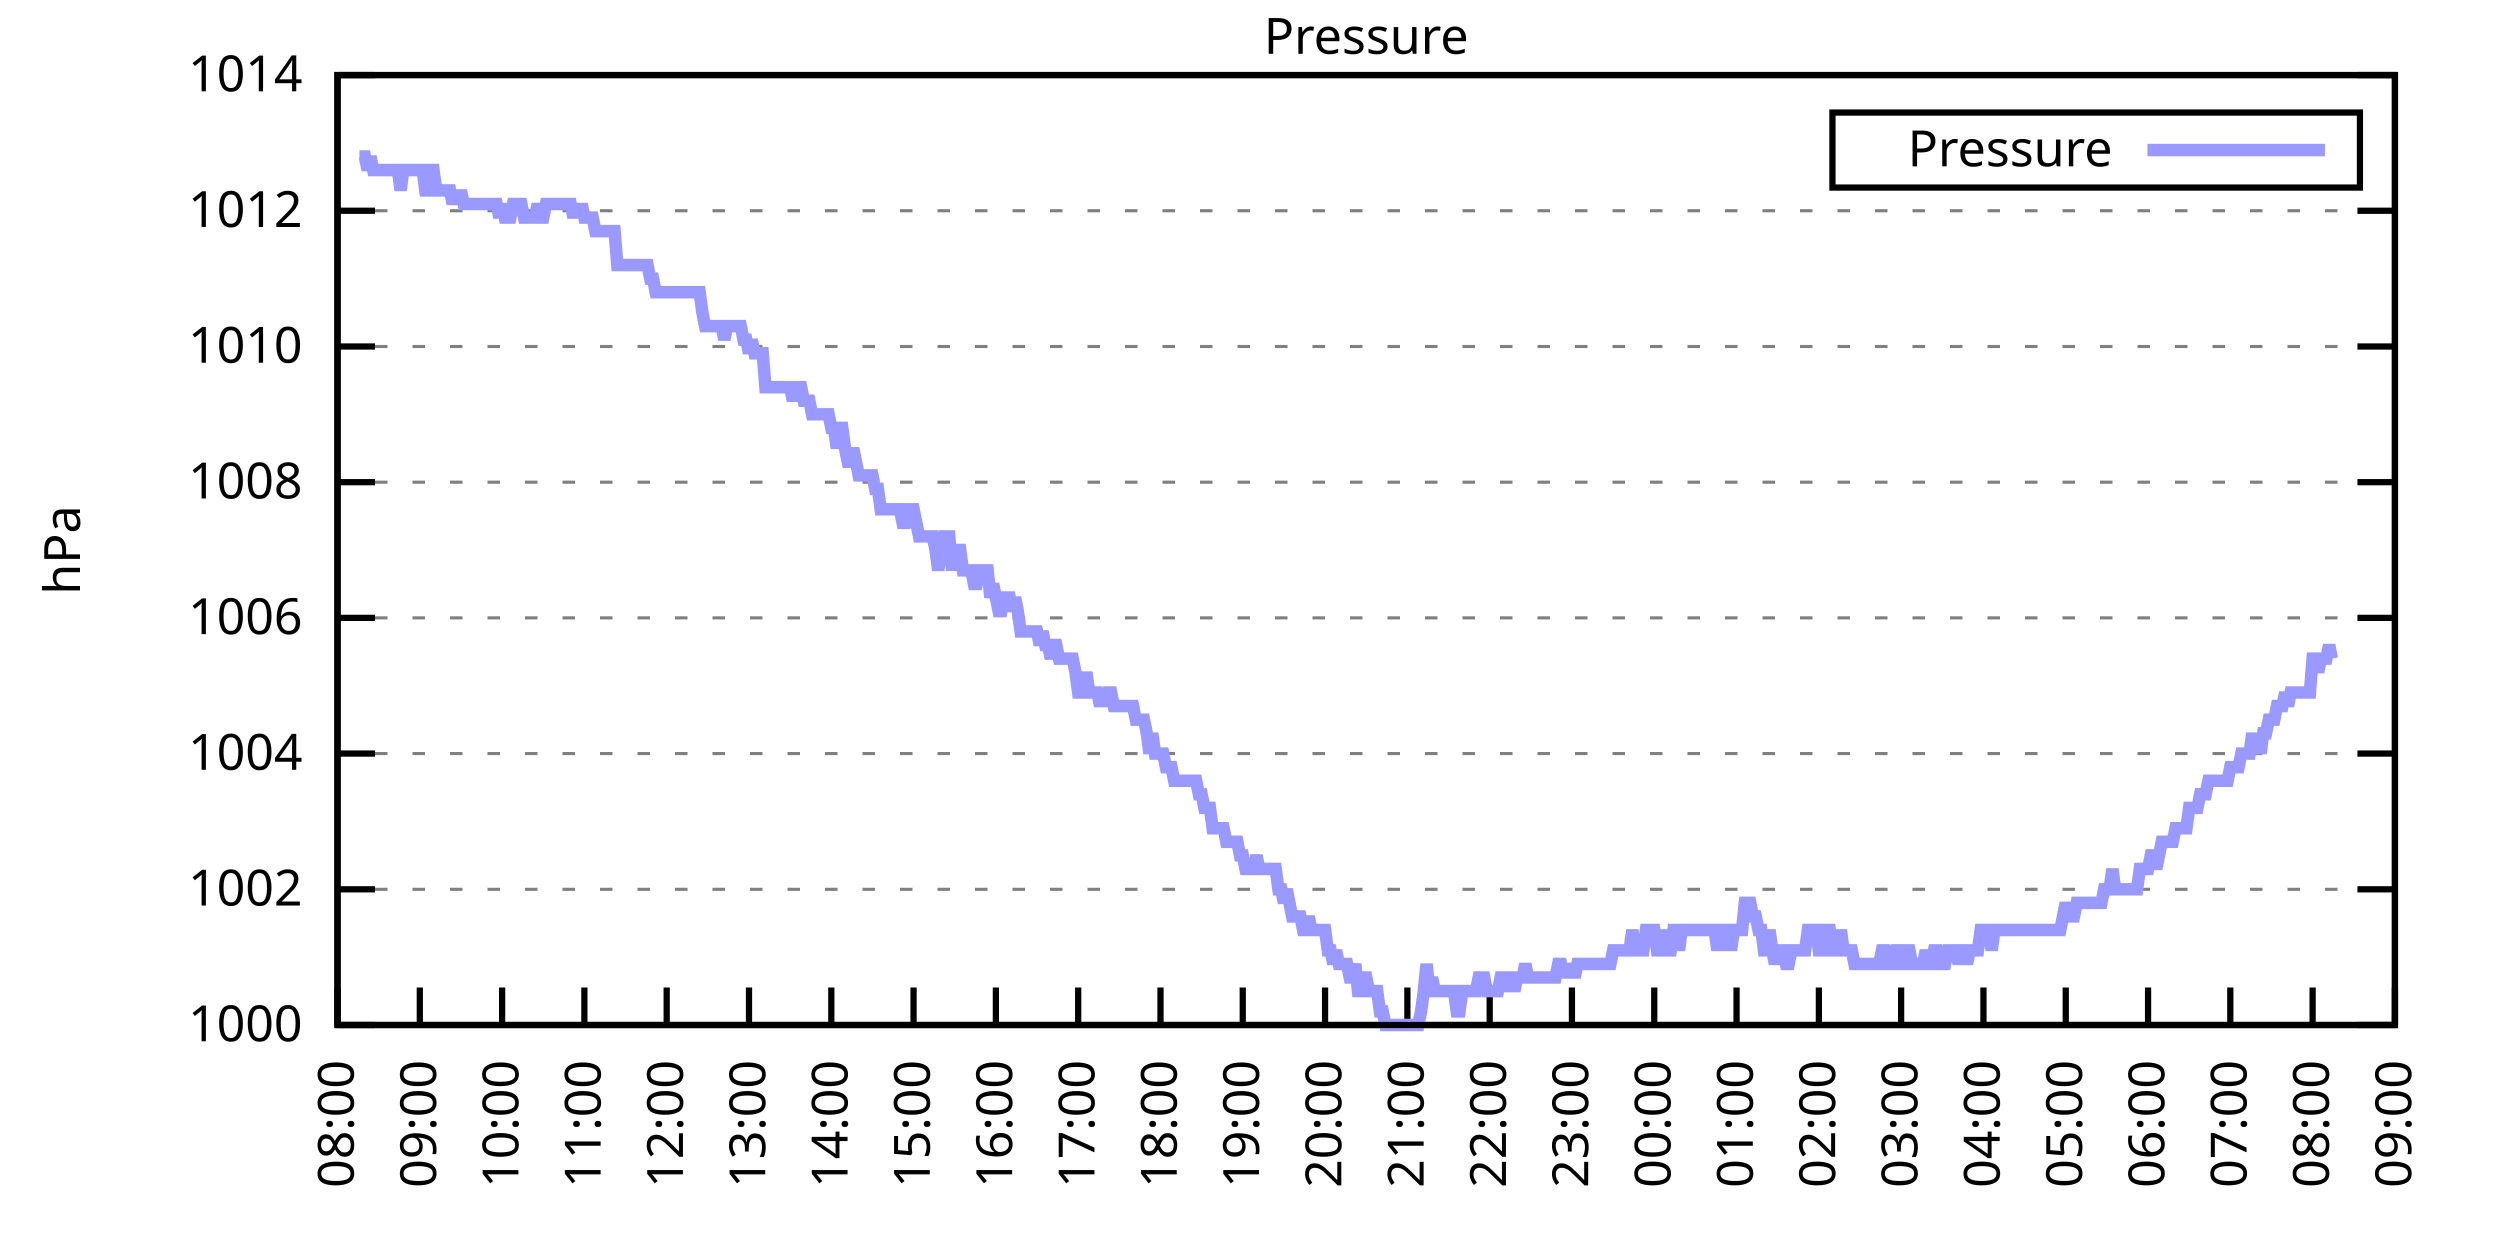
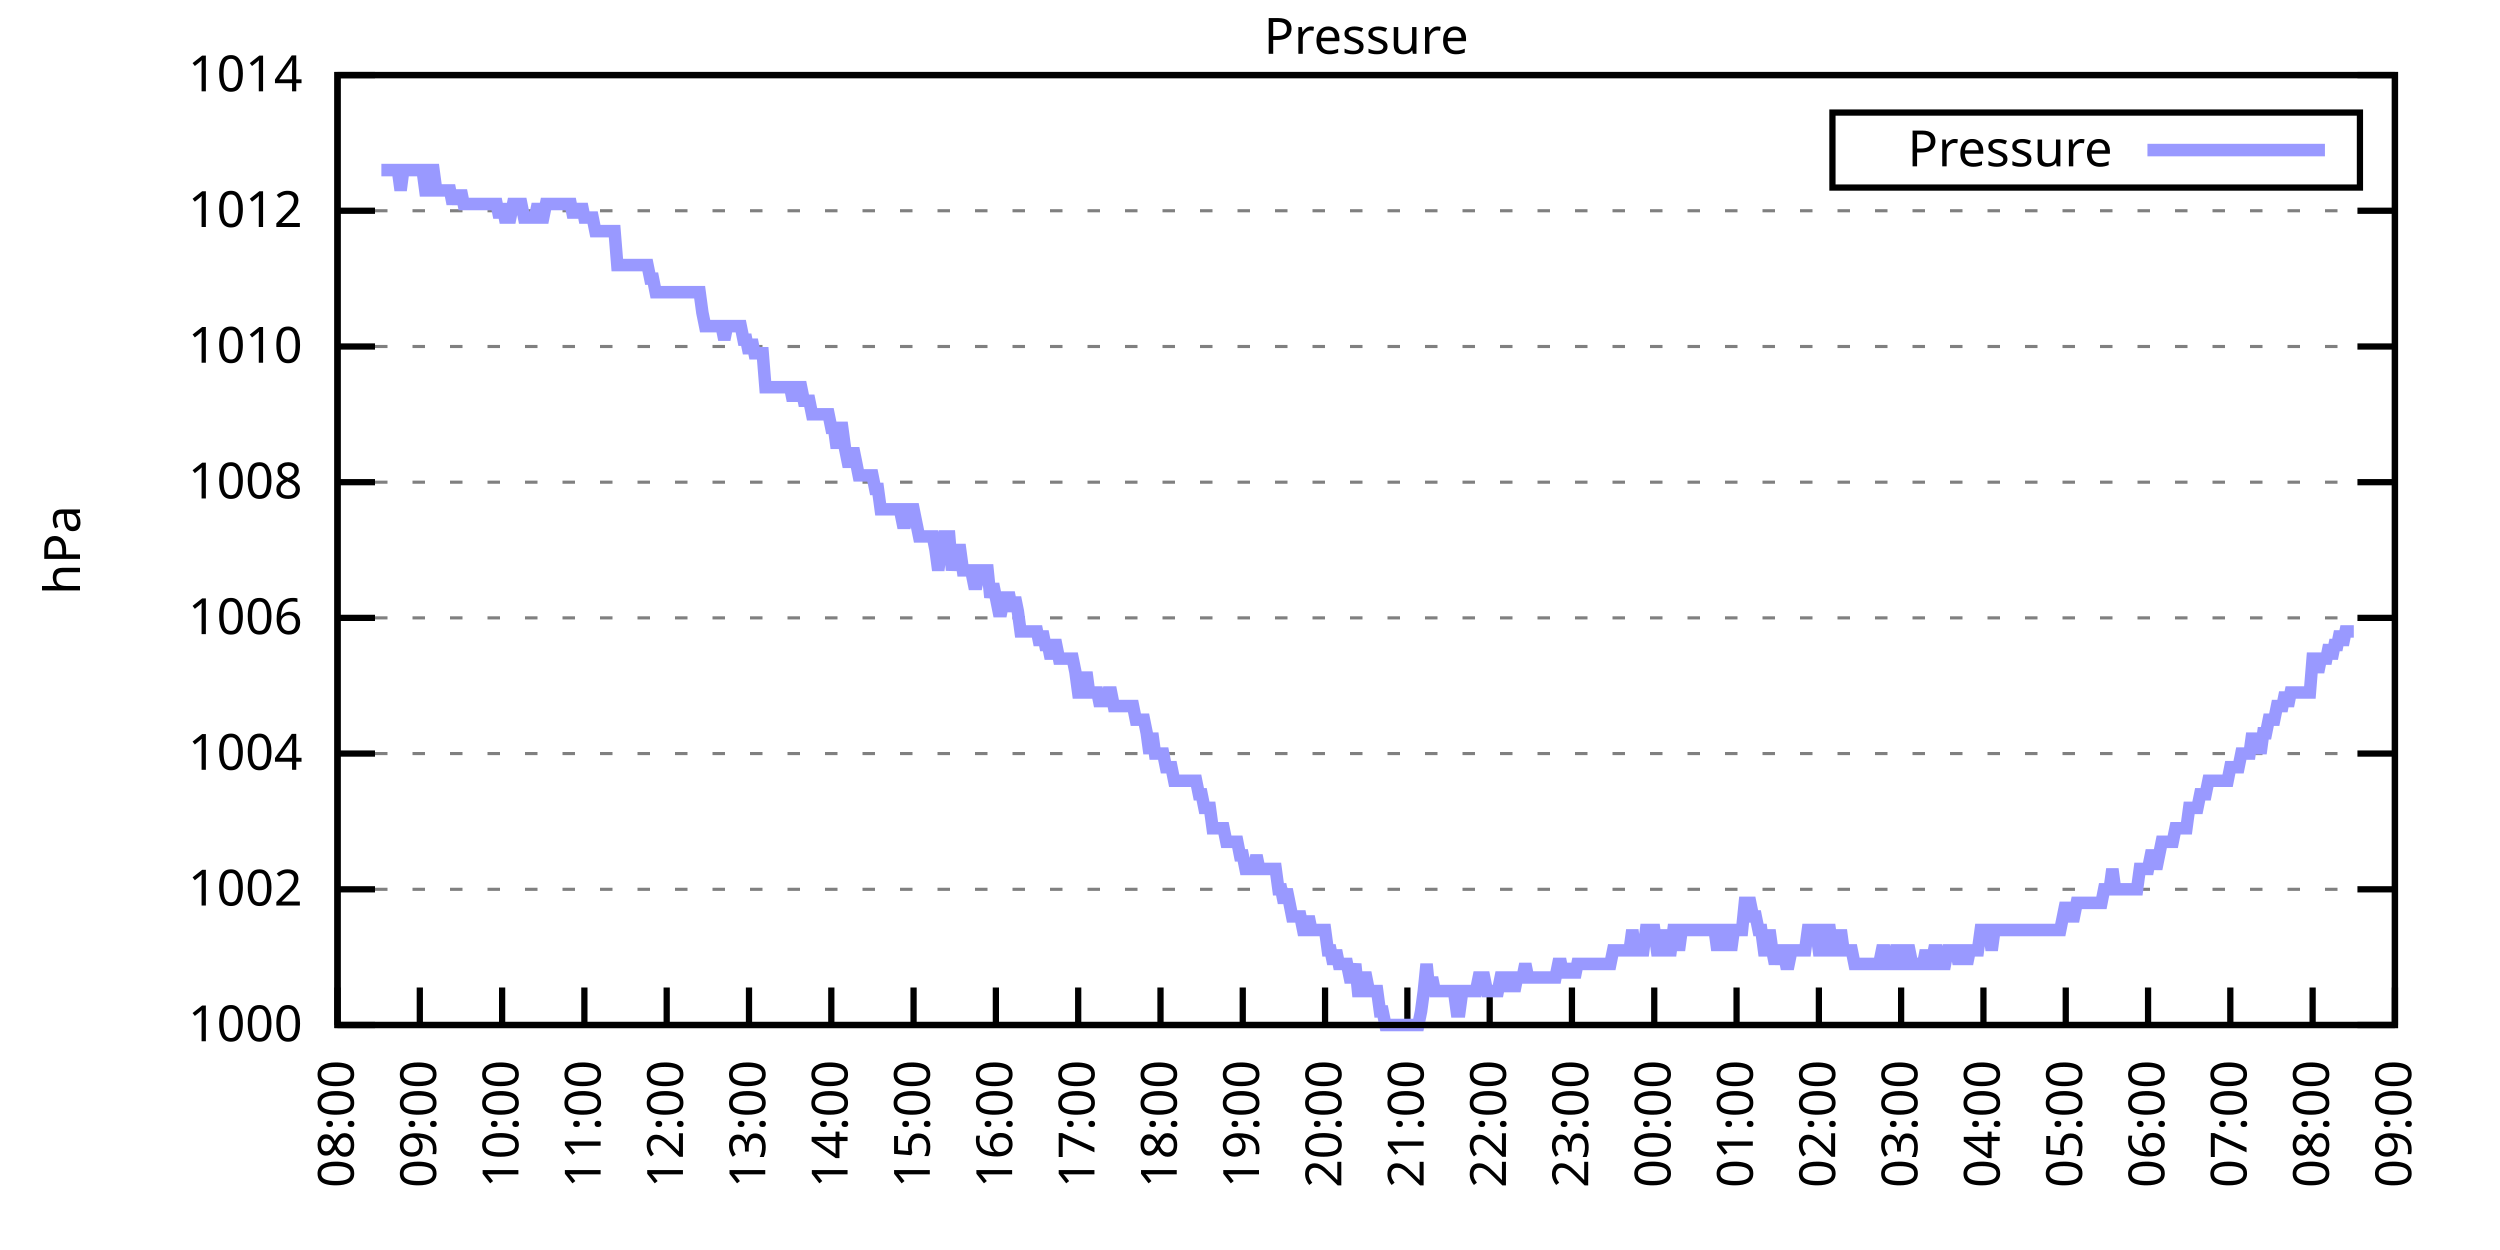
<svg xmlns="http://www.w3.org/2000/svg" xmlns:xlink="http://www.w3.org/1999/xlink" width="400" height="200" viewBox="0 0 400 200">
  <g id="gnuplot_canvas">
    <rect x="0" y="0" width="400" height="200" fill="none" />
    <defs>
      <circle id="gpDot" r="0.5" stroke-width="0.5" stroke="currentColor" />
      <path id="gpPt0" stroke-width="0.333" stroke="currentColor" d="M-1,0 h2 M0,-1 v2" />
      <path id="gpPt1" stroke-width="0.333" stroke="currentColor" d="M-1,-1 L1,1 M1,-1 L-1,1" />
      <path id="gpPt2" stroke-width="0.333" stroke="currentColor" d="M-1,0 L1,0 M0,-1 L0,1 M-1,-1 L1,1 M-1,1 L1,-1" />
      <rect id="gpPt3" stroke-width="0.333" stroke="currentColor" x="-1" y="-1" width="2" height="2" />
      <rect id="gpPt4" stroke-width="0.333" stroke="currentColor" fill="currentColor" x="-1" y="-1" width="2" height="2" />
      <circle id="gpPt5" stroke-width="0.333" stroke="currentColor" cx="0" cy="0" r="1" />
      <use xlink:href="#gpPt5" id="gpPt6" fill="currentColor" stroke="none" />
      <path id="gpPt7" stroke-width="0.333" stroke="currentColor" d="M0,-1.33 L-1.33,0.67 L1.33,0.67 z" />
      <use xlink:href="#gpPt7" id="gpPt8" fill="currentColor" stroke="none" />
      <use xlink:href="#gpPt7" id="gpPt9" stroke="currentColor" transform="rotate(180)" />
      <use xlink:href="#gpPt9" id="gpPt10" fill="currentColor" stroke="none" />
      <use xlink:href="#gpPt3" id="gpPt11" stroke="currentColor" transform="rotate(45)" />
      <use xlink:href="#gpPt11" id="gpPt12" fill="currentColor" stroke="none" />
      <path id="gpPt13" stroke-width="0.333" stroke="currentColor" d="M0,1.330 L1.265,0.411 L0.782,-1.067 L-0.782,-1.076 L-1.265,0.411 z" />
      <use xlink:href="#gpPt13" id="gpPt14" fill="currentColor" stroke="none" />
      <filter id="textbox" filterUnits="objectBoundingBox" x="0" y="0" height="1" width="1">
        <feFlood flood-color="white" flood-opacity="1" result="bgnd" />
        <feComposite in="SourceGraphic" in2="bgnd" operator="atop" />
      </filter>
      <filter id="greybox" filterUnits="objectBoundingBox" x="0" y="0" height="1" width="1">
        <feFlood flood-color="lightgrey" flood-opacity="1" result="grey" />
        <feComposite in="SourceGraphic" in2="grey" operator="atop" />
      </filter>
    </defs>
    <g fill="none" color="white" stroke="currentColor" stroke-width="1.00" stroke-linecap="butt" stroke-linejoin="miter">
</g>
    <g fill="none" color="black" stroke="currentColor" stroke-width="1.00" stroke-linecap="butt" stroke-linejoin="miter">
      <g stroke="none" shape-rendering="crispEdges">
        <polygon fill="rgb(255, 255, 255)" points="54.00,164.00 383.18,164.00 383.18,12.02 54.00,12.02 " />
      </g>
    </g>
    <g fill="none" color="black" stroke="currentColor" stroke-width="1.00" stroke-linecap="butt" stroke-linejoin="miter">
</g>
    <g fill="none" color="black" stroke="black" stroke-width="0.50" stroke-linecap="butt" stroke-linejoin="miter">
</g>
    <g fill="none" color="gray" stroke="currentColor" stroke-width="0.50" stroke-linecap="butt" stroke-linejoin="miter">
      <path stroke="gray" stroke-dasharray="2,4" class="gridline" d="M54.00,164.00 L383.19,164.00  " />
    </g>
    <g fill="none" color="gray" stroke="gray" stroke-width="1.00" stroke-linecap="butt" stroke-linejoin="miter">
</g>
    <g fill="none" color="black" stroke="currentColor" stroke-width="1.00" stroke-linecap="butt" stroke-linejoin="miter">
      <path stroke="black" d="M54.00,164.00 L60.00,164.00 M383.19,164.00 L377.19,164.00  " />
      <g transform="translate(48.40,166.60)" stroke="none" fill="black" font-family="Sans" font-size="8.00" text-anchor="end">
        <text>
          <tspan font-family="Sans"> 1000</tspan>
        </text>
      </g>
    </g>
    <g fill="none" color="black" stroke="currentColor" stroke-width="1.00" stroke-linecap="butt" stroke-linejoin="miter">
</g>
    <g fill="none" color="black" stroke="black" stroke-width="0.50" stroke-linecap="butt" stroke-linejoin="miter">
</g>
    <g fill="none" color="gray" stroke="currentColor" stroke-width="0.50" stroke-linecap="butt" stroke-linejoin="miter">
      <path stroke="gray" stroke-dasharray="2,4" class="gridline" d="M54.00,142.29 L383.19,142.29  " />
    </g>
    <g fill="none" color="gray" stroke="gray" stroke-width="1.00" stroke-linecap="butt" stroke-linejoin="miter">
</g>
    <g fill="none" color="black" stroke="currentColor" stroke-width="1.00" stroke-linecap="butt" stroke-linejoin="miter">
      <path stroke="black" d="M54.00,142.29 L60.00,142.29 M383.19,142.29 L377.19,142.29  " />
      <g transform="translate(48.40,144.89)" stroke="none" fill="black" font-family="Sans" font-size="8.00" text-anchor="end">
        <text>
          <tspan font-family="Sans"> 1002</tspan>
        </text>
      </g>
    </g>
    <g fill="none" color="black" stroke="currentColor" stroke-width="1.00" stroke-linecap="butt" stroke-linejoin="miter">
</g>
    <g fill="none" color="black" stroke="black" stroke-width="0.50" stroke-linecap="butt" stroke-linejoin="miter">
</g>
    <g fill="none" color="gray" stroke="currentColor" stroke-width="0.50" stroke-linecap="butt" stroke-linejoin="miter">
      <path stroke="gray" stroke-dasharray="2,4" class="gridline" d="M54.00,120.57 L383.19,120.57  " />
    </g>
    <g fill="none" color="gray" stroke="gray" stroke-width="1.00" stroke-linecap="butt" stroke-linejoin="miter">
</g>
    <g fill="none" color="black" stroke="currentColor" stroke-width="1.00" stroke-linecap="butt" stroke-linejoin="miter">
      <path stroke="black" d="M54.00,120.57 L60.00,120.57 M383.19,120.57 L377.19,120.57  " />
      <g transform="translate(48.40,123.17)" stroke="none" fill="black" font-family="Sans" font-size="8.00" text-anchor="end">
        <text>
          <tspan font-family="Sans"> 1004</tspan>
        </text>
      </g>
    </g>
    <g fill="none" color="black" stroke="currentColor" stroke-width="1.00" stroke-linecap="butt" stroke-linejoin="miter">
</g>
    <g fill="none" color="black" stroke="black" stroke-width="0.50" stroke-linecap="butt" stroke-linejoin="miter">
</g>
    <g fill="none" color="gray" stroke="currentColor" stroke-width="0.50" stroke-linecap="butt" stroke-linejoin="miter">
      <path stroke="gray" stroke-dasharray="2,4" class="gridline" d="M54.00,98.86 L383.19,98.86  " />
    </g>
    <g fill="none" color="gray" stroke="gray" stroke-width="1.00" stroke-linecap="butt" stroke-linejoin="miter">
</g>
    <g fill="none" color="black" stroke="currentColor" stroke-width="1.00" stroke-linecap="butt" stroke-linejoin="miter">
      <path stroke="black" d="M54.00,98.86 L60.00,98.86 M383.19,98.86 L377.19,98.86  " />
      <g transform="translate(48.40,101.46)" stroke="none" fill="black" font-family="Sans" font-size="8.00" text-anchor="end">
        <text>
          <tspan font-family="Sans"> 1006</tspan>
        </text>
      </g>
    </g>
    <g fill="none" color="black" stroke="currentColor" stroke-width="1.00" stroke-linecap="butt" stroke-linejoin="miter">
</g>
    <g fill="none" color="black" stroke="black" stroke-width="0.50" stroke-linecap="butt" stroke-linejoin="miter">
</g>
    <g fill="none" color="gray" stroke="currentColor" stroke-width="0.50" stroke-linecap="butt" stroke-linejoin="miter">
      <path stroke="gray" stroke-dasharray="2,4" class="gridline" d="M54.00,77.15 L383.19,77.15  " />
    </g>
    <g fill="none" color="gray" stroke="gray" stroke-width="1.00" stroke-linecap="butt" stroke-linejoin="miter">
</g>
    <g fill="none" color="black" stroke="currentColor" stroke-width="1.00" stroke-linecap="butt" stroke-linejoin="miter">
      <path stroke="black" d="M54.00,77.15 L60.00,77.15 M383.19,77.15 L377.19,77.15  " />
      <g transform="translate(48.40,79.75)" stroke="none" fill="black" font-family="Sans" font-size="8.00" text-anchor="end">
        <text>
          <tspan font-family="Sans"> 1008</tspan>
        </text>
      </g>
    </g>
    <g fill="none" color="black" stroke="currentColor" stroke-width="1.00" stroke-linecap="butt" stroke-linejoin="miter">
</g>
    <g fill="none" color="black" stroke="black" stroke-width="0.50" stroke-linecap="butt" stroke-linejoin="miter">
</g>
    <g fill="none" color="gray" stroke="currentColor" stroke-width="0.50" stroke-linecap="butt" stroke-linejoin="miter">
      <path stroke="gray" stroke-dasharray="2,4" class="gridline" d="M54.00,55.44 L383.19,55.44  " />
    </g>
    <g fill="none" color="gray" stroke="gray" stroke-width="1.00" stroke-linecap="butt" stroke-linejoin="miter">
</g>
    <g fill="none" color="black" stroke="currentColor" stroke-width="1.00" stroke-linecap="butt" stroke-linejoin="miter">
      <path stroke="black" d="M54.00,55.44 L60.00,55.44 M383.19,55.44 L377.19,55.44  " />
      <g transform="translate(48.40,58.04)" stroke="none" fill="black" font-family="Sans" font-size="8.00" text-anchor="end">
        <text>
          <tspan font-family="Sans"> 1010</tspan>
        </text>
      </g>
    </g>
    <g fill="none" color="black" stroke="currentColor" stroke-width="1.00" stroke-linecap="butt" stroke-linejoin="miter">
</g>
    <g fill="none" color="black" stroke="black" stroke-width="0.50" stroke-linecap="butt" stroke-linejoin="miter">
</g>
    <g fill="none" color="gray" stroke="currentColor" stroke-width="0.50" stroke-linecap="butt" stroke-linejoin="miter">
      <path stroke="gray" stroke-dasharray="2,4" class="gridline" d="M54.00,33.72 L383.19,33.72  " />
    </g>
    <g fill="none" color="gray" stroke="gray" stroke-width="1.00" stroke-linecap="butt" stroke-linejoin="miter">
</g>
    <g fill="none" color="black" stroke="currentColor" stroke-width="1.00" stroke-linecap="butt" stroke-linejoin="miter">
      <path stroke="black" d="M54.00,33.72 L60.00,33.72 M383.19,33.72 L377.19,33.72  " />
      <g transform="translate(48.40,36.32)" stroke="none" fill="black" font-family="Sans" font-size="8.00" text-anchor="end">
        <text>
          <tspan font-family="Sans"> 1012</tspan>
        </text>
      </g>
    </g>
    <g fill="none" color="black" stroke="currentColor" stroke-width="1.00" stroke-linecap="butt" stroke-linejoin="miter">
</g>
    <g fill="none" color="black" stroke="black" stroke-width="0.50" stroke-linecap="butt" stroke-linejoin="miter">
</g>
    <g fill="none" color="gray" stroke="currentColor" stroke-width="0.50" stroke-linecap="butt" stroke-linejoin="miter">
      <path stroke="gray" stroke-dasharray="2,4" class="gridline" d="M54.00,12.01 L383.19,12.01  " />
    </g>
    <g fill="none" color="gray" stroke="gray" stroke-width="1.00" stroke-linecap="butt" stroke-linejoin="miter">
</g>
    <g fill="none" color="black" stroke="currentColor" stroke-width="1.00" stroke-linecap="butt" stroke-linejoin="miter">
      <path stroke="black" d="M54.00,12.01 L60.00,12.01 M383.19,12.01 L377.19,12.01  " />
      <g transform="translate(48.40,14.61)" stroke="none" fill="black" font-family="Sans" font-size="8.00" text-anchor="end">
        <text>
          <tspan font-family="Sans"> 1014</tspan>
        </text>
      </g>
    </g>
    <g fill="none" color="black" stroke="currentColor" stroke-width="1.00" stroke-linecap="butt" stroke-linejoin="miter">
      <path stroke="black" d="M54.00,164.00 L54.00,158.00  " />
      <g transform="translate(56.60,169.60) rotate(270.00)" stroke="none" fill="black" font-family="Sans" font-size="8.00" text-anchor="end">
        <text>
          <tspan font-family="Sans">08:00</tspan>
        </text>
      </g>
    </g>
    <g fill="none" color="black" stroke="currentColor" stroke-width="1.00" stroke-linecap="butt" stroke-linejoin="miter">
      <path stroke="black" d="M67.17,164.00 L67.17,158.00  " />
      <g transform="translate(69.77,169.60) rotate(270.00)" stroke="none" fill="black" font-family="Sans" font-size="8.00" text-anchor="end">
        <text>
          <tspan font-family="Sans">09:00</tspan>
        </text>
      </g>
    </g>
    <g fill="none" color="black" stroke="currentColor" stroke-width="1.00" stroke-linecap="butt" stroke-linejoin="miter">
      <path stroke="black" d="M80.34,164.00 L80.34,158.00  " />
      <g transform="translate(82.94,169.60) rotate(270.00)" stroke="none" fill="black" font-family="Sans" font-size="8.00" text-anchor="end">
        <text>
          <tspan font-family="Sans">10:00</tspan>
        </text>
      </g>
    </g>
    <g fill="none" color="black" stroke="currentColor" stroke-width="1.00" stroke-linecap="butt" stroke-linejoin="miter">
      <path stroke="black" d="M93.50,164.00 L93.50,158.00  " />
      <g transform="translate(96.10,169.60) rotate(270.00)" stroke="none" fill="black" font-family="Sans" font-size="8.00" text-anchor="end">
        <text>
          <tspan font-family="Sans">11:00</tspan>
        </text>
      </g>
    </g>
    <g fill="none" color="black" stroke="currentColor" stroke-width="1.00" stroke-linecap="butt" stroke-linejoin="miter">
      <path stroke="black" d="M106.67,164.00 L106.67,158.00  " />
      <g transform="translate(109.27,169.60) rotate(270.00)" stroke="none" fill="black" font-family="Sans" font-size="8.00" text-anchor="end">
        <text>
          <tspan font-family="Sans">12:00</tspan>
        </text>
      </g>
    </g>
    <g fill="none" color="black" stroke="currentColor" stroke-width="1.00" stroke-linecap="butt" stroke-linejoin="miter">
      <path stroke="black" d="M119.84,164.00 L119.84,158.00  " />
      <g transform="translate(122.44,169.60) rotate(270.00)" stroke="none" fill="black" font-family="Sans" font-size="8.00" text-anchor="end">
        <text>
          <tspan font-family="Sans">13:00</tspan>
        </text>
      </g>
    </g>
    <g fill="none" color="black" stroke="currentColor" stroke-width="1.00" stroke-linecap="butt" stroke-linejoin="miter">
      <path stroke="black" d="M133.01,164.00 L133.01,158.00  " />
      <g transform="translate(135.61,169.60) rotate(270.00)" stroke="none" fill="black" font-family="Sans" font-size="8.00" text-anchor="end">
        <text>
          <tspan font-family="Sans">14:00</tspan>
        </text>
      </g>
    </g>
    <g fill="none" color="black" stroke="currentColor" stroke-width="1.00" stroke-linecap="butt" stroke-linejoin="miter">
      <path stroke="black" d="M146.17,164.00 L146.17,158.00  " />
      <g transform="translate(148.77,169.60) rotate(270.00)" stroke="none" fill="black" font-family="Sans" font-size="8.00" text-anchor="end">
        <text>
          <tspan font-family="Sans">15:00</tspan>
        </text>
      </g>
    </g>
    <g fill="none" color="black" stroke="currentColor" stroke-width="1.00" stroke-linecap="butt" stroke-linejoin="miter">
      <path stroke="black" d="M159.34,164.00 L159.34,158.00  " />
      <g transform="translate(161.94,169.60) rotate(270.00)" stroke="none" fill="black" font-family="Sans" font-size="8.00" text-anchor="end">
        <text>
          <tspan font-family="Sans">16:00</tspan>
        </text>
      </g>
    </g>
    <g fill="none" color="black" stroke="currentColor" stroke-width="1.00" stroke-linecap="butt" stroke-linejoin="miter">
      <path stroke="black" d="M172.51,164.00 L172.51,158.00  " />
      <g transform="translate(175.11,169.60) rotate(270.00)" stroke="none" fill="black" font-family="Sans" font-size="8.00" text-anchor="end">
        <text>
          <tspan font-family="Sans">17:00</tspan>
        </text>
      </g>
    </g>
    <g fill="none" color="black" stroke="currentColor" stroke-width="1.00" stroke-linecap="butt" stroke-linejoin="miter">
      <path stroke="black" d="M185.68,164.00 L185.68,158.00  " />
      <g transform="translate(188.28,169.60) rotate(270.00)" stroke="none" fill="black" font-family="Sans" font-size="8.00" text-anchor="end">
        <text>
          <tspan font-family="Sans">18:00</tspan>
        </text>
      </g>
    </g>
    <g fill="none" color="black" stroke="currentColor" stroke-width="1.00" stroke-linecap="butt" stroke-linejoin="miter">
      <path stroke="black" d="M198.84,164.00 L198.84,158.00  " />
      <g transform="translate(201.44,169.60) rotate(270.00)" stroke="none" fill="black" font-family="Sans" font-size="8.00" text-anchor="end">
        <text>
          <tspan font-family="Sans">19:00</tspan>
        </text>
      </g>
    </g>
    <g fill="none" color="black" stroke="currentColor" stroke-width="1.00" stroke-linecap="butt" stroke-linejoin="miter">
      <path stroke="black" d="M212.01,164.00 L212.01,158.00  " />
      <g transform="translate(214.61,169.60) rotate(270.00)" stroke="none" fill="black" font-family="Sans" font-size="8.00" text-anchor="end">
        <text>
          <tspan font-family="Sans">20:00</tspan>
        </text>
      </g>
    </g>
    <g fill="none" color="black" stroke="currentColor" stroke-width="1.00" stroke-linecap="butt" stroke-linejoin="miter">
      <path stroke="black" d="M225.18,164.00 L225.18,158.00  " />
      <g transform="translate(227.78,169.60) rotate(270.00)" stroke="none" fill="black" font-family="Sans" font-size="8.00" text-anchor="end">
        <text>
          <tspan font-family="Sans">21:00</tspan>
        </text>
      </g>
    </g>
    <g fill="none" color="black" stroke="currentColor" stroke-width="1.00" stroke-linecap="butt" stroke-linejoin="miter">
      <path stroke="black" d="M238.35,164.00 L238.35,158.00  " />
      <g transform="translate(240.95,169.60) rotate(270.00)" stroke="none" fill="black" font-family="Sans" font-size="8.00" text-anchor="end">
        <text>
          <tspan font-family="Sans">22:00</tspan>
        </text>
      </g>
    </g>
    <g fill="none" color="black" stroke="currentColor" stroke-width="1.00" stroke-linecap="butt" stroke-linejoin="miter">
      <path stroke="black" d="M251.51,164.00 L251.51,158.00  " />
      <g transform="translate(254.11,169.60) rotate(270.00)" stroke="none" fill="black" font-family="Sans" font-size="8.00" text-anchor="end">
        <text>
          <tspan font-family="Sans">23:00</tspan>
        </text>
      </g>
    </g>
    <g fill="none" color="black" stroke="currentColor" stroke-width="1.00" stroke-linecap="butt" stroke-linejoin="miter">
      <path stroke="black" d="M264.68,164.00 L264.68,158.00  " />
      <g transform="translate(267.28,169.60) rotate(270.00)" stroke="none" fill="black" font-family="Sans" font-size="8.00" text-anchor="end">
        <text>
          <tspan font-family="Sans">00:00</tspan>
        </text>
      </g>
    </g>
    <g fill="none" color="black" stroke="currentColor" stroke-width="1.00" stroke-linecap="butt" stroke-linejoin="miter">
      <path stroke="black" d="M277.85,164.00 L277.85,158.00  " />
      <g transform="translate(280.45,169.60) rotate(270.00)" stroke="none" fill="black" font-family="Sans" font-size="8.00" text-anchor="end">
        <text>
          <tspan font-family="Sans">01:00</tspan>
        </text>
      </g>
    </g>
    <g fill="none" color="black" stroke="currentColor" stroke-width="1.00" stroke-linecap="butt" stroke-linejoin="miter">
      <path stroke="black" d="M291.02,164.00 L291.02,158.00  " />
      <g transform="translate(293.62,169.60) rotate(270.00)" stroke="none" fill="black" font-family="Sans" font-size="8.00" text-anchor="end">
        <text>
          <tspan font-family="Sans">02:00</tspan>
        </text>
      </g>
    </g>
    <g fill="none" color="black" stroke="currentColor" stroke-width="1.00" stroke-linecap="butt" stroke-linejoin="miter">
      <path stroke="black" d="M304.18,164.00 L304.18,158.00  " />
      <g transform="translate(306.78,169.60) rotate(270.00)" stroke="none" fill="black" font-family="Sans" font-size="8.00" text-anchor="end">
        <text>
          <tspan font-family="Sans">03:00</tspan>
        </text>
      </g>
    </g>
    <g fill="none" color="black" stroke="currentColor" stroke-width="1.00" stroke-linecap="butt" stroke-linejoin="miter">
      <path stroke="black" d="M317.35,164.00 L317.35,158.00  " />
      <g transform="translate(319.95,169.60) rotate(270.00)" stroke="none" fill="black" font-family="Sans" font-size="8.00" text-anchor="end">
        <text>
          <tspan font-family="Sans">04:00</tspan>
        </text>
      </g>
    </g>
    <g fill="none" color="black" stroke="currentColor" stroke-width="1.00" stroke-linecap="butt" stroke-linejoin="miter">
      <path stroke="black" d="M330.52,164.00 L330.52,158.00  " />
      <g transform="translate(333.12,169.60) rotate(270.00)" stroke="none" fill="black" font-family="Sans" font-size="8.00" text-anchor="end">
        <text>
          <tspan font-family="Sans">05:00</tspan>
        </text>
      </g>
    </g>
    <g fill="none" color="black" stroke="currentColor" stroke-width="1.00" stroke-linecap="butt" stroke-linejoin="miter">
      <path stroke="black" d="M343.69,164.00 L343.69,158.00  " />
      <g transform="translate(346.29,169.60) rotate(270.00)" stroke="none" fill="black" font-family="Sans" font-size="8.00" text-anchor="end">
        <text>
          <tspan font-family="Sans">06:00</tspan>
        </text>
      </g>
    </g>
    <g fill="none" color="black" stroke="currentColor" stroke-width="1.00" stroke-linecap="butt" stroke-linejoin="miter">
      <path stroke="black" d="M356.85,164.00 L356.85,158.00  " />
      <g transform="translate(359.45,169.60) rotate(270.00)" stroke="none" fill="black" font-family="Sans" font-size="8.00" text-anchor="end">
        <text>
          <tspan font-family="Sans">07:00</tspan>
        </text>
      </g>
    </g>
    <g fill="none" color="black" stroke="currentColor" stroke-width="1.00" stroke-linecap="butt" stroke-linejoin="miter">
      <path stroke="black" d="M370.02,164.00 L370.02,158.00  " />
      <g transform="translate(372.62,169.60) rotate(270.00)" stroke="none" fill="black" font-family="Sans" font-size="8.00" text-anchor="end">
        <text>
          <tspan font-family="Sans">08:00</tspan>
        </text>
      </g>
    </g>
    <g fill="none" color="black" stroke="currentColor" stroke-width="1.00" stroke-linecap="butt" stroke-linejoin="miter">
      <path stroke="black" d="M383.19,164.00 L383.19,158.00  " />
      <g transform="translate(385.79,169.60) rotate(270.00)" stroke="none" fill="black" font-family="Sans" font-size="8.00" text-anchor="end">
        <text>
          <tspan font-family="Sans">09:00</tspan>
        </text>
      </g>
    </g>
    <g fill="none" color="black" stroke="currentColor" stroke-width="1.00" stroke-linecap="butt" stroke-linejoin="miter">
</g>
    <g fill="none" color="black" stroke="currentColor" stroke-width="1.00" stroke-linecap="butt" stroke-linejoin="miter">
      <path stroke="black" d="M54.00,12.01 L54.00,164.00 L383.19,164.00 L383.19,12.01 L54.00,12.01 Z  " />
    </g>
    <g fill="none" color="black" stroke="currentColor" stroke-width="1.00" stroke-linecap="butt" stroke-linejoin="miter">
</g>
    <g fill="none" color="black" stroke="currentColor" stroke-width="1.00" stroke-linecap="butt" stroke-linejoin="miter">
      <path stroke="black" d="M293.19,30.01 L293.19,18.01 L377.59,18.01 L377.59,30.01 L293.19,30.01 Z  " />
    </g>
    <g id="Pressure_plot_1">
      <g fill="none" color="white" stroke="black" stroke-width="2.00" stroke-linecap="butt" stroke-linejoin="miter">
</g>
      <g fill="none" color="black" stroke="currentColor" stroke-width="2.00" stroke-linecap="butt" stroke-linejoin="miter">
        <g transform="translate(337.99,26.61)" stroke="none" fill="black" font-family="Sans" font-size="8.00" text-anchor="end">
          <text>
            <tspan font-family="Sans">Pressure</tspan>
          </text>
        </g>
      </g>
      <g fill="none" color="black" stroke="currentColor" stroke-width="2.00" stroke-linecap="butt" stroke-linejoin="miter">
-         <path stroke="rgb(153, 153, 255)" d="M343.59,24.01 L371.99,24.01 M57.51,25.04 L57.95,25.04 L58.39,25.04 L58.83,27.21 L59.27,25.04 L59.71,27.21   L60.14,27.21 L60.58,27.21 L61.02,27.21 L61.46,27.21 L61.90,27.21 L62.34,27.21 L62.78,27.21 L63.22,27.21   L63.66,27.21 L64.10,30.47 L64.53,27.21 L64.97,27.21 L65.41,27.21 L65.85,27.21 L66.29,27.21 L66.73,27.21   L67.17,27.21 L67.61,27.21 L68.05,30.47 L68.48,30.47 L68.92,27.21 L69.36,27.21 L69.80,30.47 L70.24,30.47   L70.68,30.47 L71.12,30.47 L71.56,30.47 L72.00,30.47 L72.43,32.64 L72.87,30.47 L73.31,32.64 L73.75,30.47   L74.19,32.64 L74.63,32.64 L75.07,32.64 L75.51,32.64 L75.95,32.64 L76.38,32.64 L76.82,32.64 L77.26,32.64   L77.70,32.64 L78.14,32.64 L78.58,32.64 L79.02,32.64 L79.46,32.64 L79.90,34.81 L80.34,32.64 L80.77,34.81   L81.21,34.81 L81.65,34.81 L82.09,32.64 L82.53,32.64 L82.97,32.64 L83.41,32.64 L83.85,34.81 L84.29,34.81   L84.72,34.81 L85.16,34.81 L85.60,34.81 L86.04,32.64 L86.48,34.81 L86.92,34.81 L87.36,32.64 L87.80,32.64   L88.24,32.64 L88.67,32.64 L89.11,32.64 L89.55,32.64 L89.99,32.64 L90.43,32.64 L90.87,32.64 L91.31,32.64   L91.75,34.81 L92.19,32.64 L92.62,34.81 L93.06,32.64 L93.50,34.81 L93.94,34.81 L94.38,34.81 L94.82,34.81   L95.26,36.98 L95.70,36.98 L96.14,36.98 L96.58,36.98 L97.01,36.98 L97.45,36.98 L97.89,36.98 L98.33,36.98   L98.77,42.41 L99.21,42.41 L99.65,42.41 L100.09,42.41 L100.53,42.41 L100.96,42.41 L101.40,42.41 L101.84,42.41   L102.28,42.41 L102.72,42.41 L103.16,42.41 L103.60,42.41 L104.04,44.58 L104.48,44.58 L104.91,46.75 L105.35,46.75   L105.79,46.75 L106.23,46.75 L106.67,46.75 L107.11,46.75 L107.55,46.75 L107.99,46.75 L108.43,46.75 L108.87,46.75   L109.30,46.75 L109.74,46.75 L110.18,46.75 L110.62,46.75 L111.06,46.75 L111.50,46.75 L111.94,46.75 L112.38,50.01   L112.82,52.18 L113.25,52.18 L113.69,52.18 L114.13,52.18 L114.57,52.18 L115.01,52.18 L115.45,52.18 L115.89,54.35   L116.33,52.18 L116.77,52.18 L117.20,52.18 L117.64,52.18 L118.08,52.18 L118.52,52.18 L118.96,54.35 L119.40,54.35   L119.84,56.52 L120.28,54.35 L120.72,56.52 L121.15,56.52 L121.59,56.52 L122.03,56.52 L122.47,61.95 L122.91,61.95   L123.35,61.95 L123.79,61.95 L124.23,61.95 L124.67,61.95 L125.11,61.95 L125.54,61.95 L125.98,61.95 L126.42,61.95   L126.86,64.12 L127.30,61.95 L127.74,61.95 L128.18,61.95 L128.62,64.12 L129.06,64.12 L129.49,64.12 L129.93,66.29   L130.37,66.29 L130.81,66.29 L131.25,66.29 L131.69,66.29 L132.13,66.29 L132.57,66.29 L133.01,68.46 L133.44,68.46   L133.88,71.72 L134.32,68.46 L134.76,68.46 L135.20,71.72 L135.64,73.89 L136.08,73.89 L136.52,71.72 L136.96,73.89   L137.39,76.06 L137.83,76.06 L138.27,76.06 L138.71,76.06 L139.15,76.06 L139.59,76.06 L140.03,78.23 L140.47,78.23   L140.91,81.49 L141.35,81.49 L141.78,81.49 L142.22,81.49 L142.66,81.49 L143.10,81.49 L143.54,81.49 L143.98,81.49   L144.42,83.66 L144.86,83.66 L145.30,81.49 L145.73,81.49 L146.17,81.49 L146.61,83.66 L147.05,85.83 L147.49,85.83   L147.93,85.83 L148.37,85.83 L148.81,85.83 L149.25,85.83 L149.68,88.00 L150.12,91.26 L150.56,88.00 L151.00,85.83   L151.44,85.83 L151.88,85.83 L152.32,91.26 L152.76,88.00 L153.20,88.00 L153.63,88.00 L154.07,91.26 L154.51,91.26   L154.95,91.26 L155.39,91.26 L155.83,93.43 L156.27,93.43 L156.71,91.26 L157.15,91.26 L157.59,91.26 L158.02,91.26   L158.46,95.60 L158.90,93.43 L159.34,95.60 L159.78,97.78 L160.22,97.78 L160.66,95.60 L161.10,95.60 L161.54,95.60   L161.97,97.78 L162.41,95.60 L162.85,97.78 L163.29,101.03 L163.73,101.03 L164.17,101.03 L164.61,101.03 L165.05,101.03   L165.49,101.03 L165.92,101.03 L166.36,103.20 L166.80,101.03 L167.24,103.20 L167.68,103.20 L168.12,105.38 L168.56,103.20   L169.00,103.20 L169.44,105.38 L169.87,105.38 L170.31,105.38 L170.75,105.38 L171.19,105.38 L171.63,105.38 L172.07,107.55   L172.51,110.80 L172.95,110.80 L173.39,110.80 L173.83,107.55 L174.26,110.80 L174.70,110.80 L175.14,110.80 L175.58,110.80   L176.02,112.97 L176.46,110.80 L176.90,112.97 L177.34,110.80 L177.78,110.80 L178.21,112.97 L178.65,112.97 L179.09,112.97   L179.53,112.97 L179.97,112.97 L180.41,112.97 L180.85,112.97 L181.29,112.97 L181.73,115.15 L182.16,115.15 L182.60,115.15   L183.04,115.15 L183.48,117.32 L183.92,120.57 L184.36,117.32 L184.80,120.57 L185.24,120.57 L185.68,120.57 L186.11,120.57   L186.55,122.75 L186.99,122.75 L187.43,122.75 L187.87,124.92 L188.31,124.92 L188.75,124.92 L189.19,124.92 L189.63,124.92   L190.07,124.92 L190.50,124.92 L190.94,124.92 L191.38,124.92 L191.82,127.09 L192.26,127.09 L192.70,129.26 L193.14,129.26   L193.58,129.26 L194.02,132.52 L194.45,132.52 L194.89,132.52 L195.33,132.52 L195.77,132.52 L196.21,134.69 L196.65,134.69   L197.09,134.69 L197.53,134.69 L197.97,134.69 L198.40,136.86 L198.84,136.86 L199.28,139.03 L199.72,139.03 L200.16,139.03   L200.60,139.03 L201.04,136.86 L201.48,139.03 L201.92,139.03 L202.35,139.03 L202.79,139.03 L203.23,139.03 L203.67,139.03   L204.11,139.03 L204.55,142.29 L204.99,142.29 L205.43,144.46 L205.87,142.29 L206.31,144.46 L206.74,146.63 L207.18,146.63   L207.62,146.63 L208.06,146.63 L208.50,148.80 L208.94,148.80 L209.38,146.63 L209.82,148.80 L210.26,148.80 L210.69,148.80   L211.13,148.80 L211.57,148.80 L212.01,148.80 L212.45,152.06 L212.89,152.06 L213.33,154.23 L213.77,152.06 L214.21,154.23   L214.64,154.23 L215.08,154.23 L215.52,154.23 L215.96,156.40 L216.40,156.40 L216.84,154.23 L217.28,158.57 L217.72,158.57   L218.16,156.40 L218.60,156.40 L219.03,158.57 L219.47,158.57 L219.91,158.57 L220.35,158.57 L220.79,161.83 L221.23,161.83   L221.67,164.00 L222.11,164.00 L222.55,164.00 L222.98,164.00 L223.42,164.00 L223.86,164.00 L224.30,164.00 L224.74,164.00   L225.18,164.00 L225.62,164.00 L226.06,164.00 L226.50,164.00 L226.93,164.00 L227.37,161.83 L227.81,158.57 L228.25,154.23   L228.69,158.57 L229.13,156.40 L229.57,158.57 L230.01,158.57 L230.45,158.57 L230.88,158.57 L231.32,158.57 L231.76,158.57   L232.20,158.57 L232.64,158.57 L233.08,161.83 L233.52,161.83 L233.96,158.57 L234.40,158.57 L234.84,158.57 L235.27,158.57   L235.71,158.57 L236.15,158.57 L236.59,156.40 L237.03,156.40 L237.47,156.40 L237.91,158.57 L238.35,158.57 L238.79,158.57   L239.22,158.57 L239.66,158.57 L240.10,156.40 L240.54,156.40 L240.98,158.57 L241.42,156.40 L241.86,156.40 L242.30,158.57   L242.74,156.40 L243.17,156.40 L243.61,156.40 L244.05,154.23 L244.49,156.40 L244.93,156.40 L245.37,156.40 L245.81,156.40   L246.25,156.40 L246.69,156.40 L247.12,156.40 L247.56,156.40 L248.00,156.40 L248.44,156.40 L248.88,156.40 L249.32,154.23   L249.76,154.23 L250.20,156.40 L250.64,154.23 L251.08,156.40 L251.51,154.23 L251.95,156.40 L252.39,154.23 L252.83,154.23   L253.27,154.23 L253.71,154.23 L254.15,154.23 L254.59,154.23 L255.03,154.23 L255.46,154.23 L255.90,154.23 L256.34,154.23   L256.78,154.23 L257.22,154.23 L257.66,154.23 L258.10,152.06 L258.54,152.06 L258.98,152.06 L259.41,152.06 L259.85,152.06   L260.29,152.06 L260.73,152.06 L261.17,148.80 L261.61,152.06 L262.05,152.06 L262.49,152.06 L262.93,152.06 L263.36,148.80   L263.80,148.80 L264.24,148.80 L264.68,148.80 L265.12,152.06 L265.56,152.06 L266.00,152.06 L266.44,148.80 L266.88,152.06   L267.32,152.06 L267.75,148.80 L268.19,148.80 L268.63,152.06 L269.07,148.80 L269.51,148.80 L269.95,148.80 L270.39,148.80   L270.83,148.80 L271.27,148.80 L271.70,148.80 L272.14,148.80 L272.58,148.80 L273.02,148.80 L273.46,148.80 L273.90,148.80   L274.34,148.80 L274.78,152.06 L275.22,148.80 L275.65,152.06 L276.09,148.80 L276.53,148.80 L276.97,152.06 L277.41,148.80   L277.85,148.80 L278.29,148.80 L278.73,148.80 L279.17,144.46 L279.60,144.46 L280.04,144.46 L280.48,146.63 L280.92,146.63   L281.36,148.80 L281.80,148.80 L282.24,152.06 L282.68,152.06 L283.12,148.80 L283.56,152.06 L283.99,154.23 L284.43,152.06   L284.87,152.06 L285.31,152.06 L285.75,154.23 L286.19,154.23 L286.63,152.06 L287.07,152.06 L287.51,152.06 L287.94,152.06   L288.38,152.06 L288.82,152.06 L289.26,148.80 L289.70,148.80 L290.14,148.80 L290.58,148.80 L291.02,152.06 L291.46,152.06   L291.89,148.80 L292.33,148.80 L292.77,148.80 L293.21,152.06 L293.65,152.06 L294.09,152.06 L294.53,148.80 L294.97,152.06   L295.41,152.06 L295.84,152.06 L296.28,152.06 L296.72,154.23 L297.16,154.23 L297.60,154.23 L298.04,154.23 L298.48,154.23   L298.92,154.23 L299.36,154.23 L299.80,154.23 L300.23,154.23 L300.67,154.23 L301.11,152.06 L301.55,152.06 L301.99,154.23   L302.43,154.23 L302.87,154.23 L303.31,152.06 L303.75,152.06 L304.18,154.23 L304.62,154.23 L305.06,152.06 L305.50,152.06   L305.94,154.23 L306.38,154.23 L306.82,154.23 L307.26,154.23 L307.70,154.23 L308.13,152.06 L308.57,154.23 L309.01,154.23   L309.45,152.06 L309.89,152.06 L310.33,154.23 L310.77,154.23 L311.21,154.23 L311.65,152.06 L312.08,152.06 L312.52,152.06   L312.96,152.06 L313.40,154.23 L313.84,152.06 L314.28,152.06 L314.72,154.23 L315.16,152.06 L315.60,152.06 L316.04,152.06   L316.47,152.06 L316.91,148.80 L317.35,148.80 L317.79,148.80 L318.23,148.80 L318.67,152.06 L319.11,148.80 L319.55,148.80   L319.99,148.80 L320.42,148.80 L320.86,148.80 L321.30,148.80 L321.74,148.80 L322.18,148.80 L322.62,148.80 L323.06,148.80   L323.50,148.80 L323.94,148.80 L324.37,148.80 L324.81,148.80 L325.25,148.80 L325.69,148.80 L326.13,148.80 L326.57,148.80   L327.01,148.80 L327.45,148.80 L327.89,148.80 L328.33,148.80 L328.76,148.80 L329.20,148.80 L329.64,148.80 L330.08,146.63   L330.52,144.46 L330.96,146.63 L331.40,146.63 L331.84,146.63 L332.28,144.46 L332.71,144.46 L333.15,144.46 L333.59,144.46   L334.03,144.46 L334.47,144.46 L334.91,144.46 L335.35,144.46 L335.79,144.46 L336.23,144.46 L336.66,142.29 L337.10,142.29   L337.54,142.29 L337.98,139.03 L338.42,142.29 L338.86,142.29 L339.30,142.29 L339.74,142.29 L340.18,142.29 L340.61,142.29   L341.05,142.29 L341.49,142.29 L341.93,142.29 L342.37,139.03 L342.81,139.03 L343.25,139.03 L343.69,139.03 L344.13,136.86   L344.57,136.86 L345.00,139.03 L345.44,136.86 L345.88,134.69 L346.32,134.69 L346.76,134.69 L347.20,134.69 L347.64,134.69   L348.08,132.52 L348.52,132.52 L348.95,132.52 L349.39,132.52 L349.83,132.52 L350.27,129.26 L350.71,129.26 L351.15,129.26   L351.59,129.26 L352.03,127.09 L352.47,127.09 L352.90,127.09 L353.34,124.92 L353.78,124.92 L354.22,124.92 L354.66,124.92   L355.10,124.92 L355.54,124.92 L355.98,124.92 L356.42,124.92 L356.85,122.75 L357.29,122.75 L357.73,122.75 L358.17,122.75   L358.61,120.57 L359.05,120.57 L359.49,120.57 L359.93,120.57 L360.37,117.32 L360.81,120.57 L361.24,117.32 L361.68,120.57   L362.12,117.32 L362.56,117.32 L363.00,115.15 L363.44,115.15 L363.88,115.15 L364.32,112.97 L364.76,112.97 L365.19,112.97   L365.63,110.80 L366.07,112.97 L366.51,110.80 L366.95,110.80 L367.39,110.80 L367.83,110.80 L368.27,110.80 L368.71,110.80   L369.14,110.80 L369.58,110.80 L370.02,105.38 L370.46,105.38 L370.90,107.55 L371.34,105.38 L371.78,105.38 L372.22,105.38   L372.66,103.20 L373.09,105.38  " />
+         <path stroke="rgb(153, 153, 255)" d="M343.59,24.01 L371.99,24.01 M61.02,27.21 L61.46,27.21 L61.90,27.21 L62.34,27.21 L62.78,27.21 L63.22,27.21   L63.66,27.21 L64.10,30.47 L64.53,27.21 L64.97,27.21 L65.41,27.21 L65.85,27.21 L66.29,27.21 L66.73,27.21   L67.17,27.21 L67.61,27.21 L68.05,30.47 L68.48,30.47 L68.92,27.21 L69.36,27.21 L69.80,30.47 L70.24,30.47   L70.68,30.47 L71.12,30.47 L71.56,30.47 L72.00,30.47 L72.43,32.64 L72.87,30.47 L73.31,32.64 L73.75,30.47   L74.19,32.64 L74.63,32.64 L75.07,32.64 L75.51,32.64 L75.95,32.64 L76.38,32.64 L76.82,32.64 L77.26,32.64   L77.70,32.64 L78.14,32.64 L78.58,32.64 L79.02,32.64 L79.46,32.64 L79.90,34.81 L80.34,32.64 L80.77,34.81   L81.21,34.81 L81.65,34.81 L82.09,32.64 L82.53,32.64 L82.97,32.64 L83.41,32.64 L83.85,34.81 L84.29,34.81   L84.72,34.81 L85.16,34.81 L85.60,34.81 L86.04,32.64 L86.48,34.81 L86.92,34.81 L87.36,32.64 L87.80,32.64   L88.24,32.64 L88.67,32.64 L89.11,32.64 L89.55,32.64 L89.99,32.64 L90.43,32.64 L90.87,32.64 L91.31,32.64   L91.75,34.81 L92.19,32.64 L92.62,34.81 L93.06,32.64 L93.50,34.81 L93.94,34.81 L94.38,34.81 L94.82,34.81   L95.26,36.98 L95.70,36.98 L96.14,36.98 L96.58,36.98 L97.01,36.98 L97.45,36.98 L97.89,36.98 L98.33,36.98   L98.77,42.41 L99.21,42.41 L99.65,42.41 L100.09,42.41 L100.53,42.41 L100.96,42.41 L101.40,42.41 L101.84,42.41   L102.28,42.41 L102.72,42.41 L103.16,42.41 L103.60,42.41 L104.04,44.58 L104.48,44.58 L104.91,46.75 L105.35,46.75   L105.79,46.75 L106.23,46.75 L106.67,46.75 L107.11,46.75 L107.55,46.75 L107.99,46.75 L108.43,46.75 L108.87,46.75   L109.30,46.75 L109.74,46.75 L110.18,46.75 L110.62,46.75 L111.06,46.75 L111.50,46.75 L111.94,46.75 L112.38,50.01   L112.82,52.18 L113.25,52.18 L113.69,52.18 L114.13,52.18 L114.57,52.18 L115.01,52.18 L115.45,52.18 L115.89,54.35   L116.33,52.18 L116.77,52.18 L117.20,52.18 L117.64,52.18 L118.08,52.18 L118.52,52.18 L118.96,54.35 L119.40,54.35   L119.84,56.52 L120.28,54.35 L120.72,56.52 L121.15,56.52 L121.59,56.52 L122.03,56.52 L122.47,61.95 L122.91,61.95   L123.35,61.95 L123.79,61.95 L124.23,61.95 L124.67,61.95 L125.11,61.95 L125.54,61.95 L125.98,61.95 L126.42,61.95   L126.86,64.12 L127.30,61.95 L127.74,61.95 L128.18,61.95 L128.62,64.12 L129.06,64.12 L129.49,64.12 L129.93,66.29   L130.37,66.29 L130.81,66.29 L131.25,66.29 L131.69,66.29 L132.13,66.29 L132.57,66.29 L133.01,68.46 L133.44,68.46   L133.88,71.72 L134.32,68.46 L134.76,68.46 L135.20,71.72 L135.64,73.89 L136.08,73.89 L136.52,71.72 L136.96,73.89   L137.39,76.06 L137.83,76.06 L138.27,76.06 L138.71,76.06 L139.15,76.06 L139.59,76.06 L140.03,78.23 L140.47,78.23   L140.91,81.49 L141.35,81.49 L141.78,81.49 L142.22,81.49 L142.66,81.49 L143.10,81.49 L143.54,81.49 L143.98,81.49   L144.42,83.66 L144.86,83.66 L145.30,81.49 L145.73,81.49 L146.17,81.49 L146.61,83.66 L147.05,85.83 L147.49,85.83   L147.93,85.83 L148.37,85.83 L148.81,85.83 L149.25,85.83 L149.68,88.00 L150.12,91.26 L150.56,88.00 L151.00,85.83   L151.44,85.83 L151.88,85.83 L152.32,91.26 L152.76,88.00 L153.20,88.00 L153.63,88.00 L154.07,91.26 L154.51,91.26   L154.95,91.26 L155.39,91.26 L155.83,93.43 L156.27,93.43 L156.71,91.26 L157.15,91.26 L157.59,91.26 L158.02,91.26   L158.46,95.60 L158.90,93.43 L159.34,95.60 L159.78,97.78 L160.22,97.78 L160.66,95.60 L161.10,95.60 L161.54,95.60   L161.97,97.78 L162.41,95.60 L162.85,97.78 L163.29,101.03 L163.73,101.03 L164.17,101.03 L164.61,101.03 L165.05,101.03   L165.49,101.03 L165.92,101.03 L166.36,103.20 L166.80,101.03 L167.24,103.20 L167.68,103.20 L168.12,105.38 L168.56,103.20   L169.00,103.20 L169.44,105.38 L169.87,105.38 L170.31,105.38 L170.75,105.38 L171.19,105.38 L171.63,105.38 L172.07,107.55   L172.51,110.80 L172.95,110.80 L173.39,110.80 L173.83,107.55 L174.26,110.80 L174.70,110.80 L175.14,110.80 L175.58,110.80   L176.02,112.97 L176.46,110.80 L176.90,112.97 L177.34,110.80 L177.78,110.80 L178.21,112.97 L178.65,112.97 L179.09,112.97   L179.53,112.97 L179.97,112.97 L180.41,112.97 L180.85,112.97 L181.29,112.97 L181.73,115.15 L182.16,115.15 L182.60,115.15   L183.04,115.15 L183.48,117.32 L183.92,120.57 L184.36,117.32 L184.80,120.57 L185.24,120.57 L185.68,120.57 L186.11,120.57   L186.55,122.75 L186.99,122.75 L187.43,122.75 L187.87,124.92 L188.31,124.92 L188.75,124.92 L189.19,124.92 L189.63,124.92   L190.07,124.92 L190.50,124.92 L190.94,124.92 L191.38,124.92 L191.82,127.09 L192.26,127.09 L192.70,129.26 L193.14,129.26   L193.58,129.26 L194.02,132.52 L194.45,132.52 L194.89,132.52 L195.33,132.52 L195.77,132.52 L196.21,134.69 L196.65,134.69   L197.09,134.69 L197.53,134.69 L197.97,134.69 L198.40,136.86 L198.84,136.86 L199.28,139.03 L199.72,139.03 L200.16,139.03   L200.60,139.03 L201.04,136.86 L201.48,139.03 L201.92,139.03 L202.35,139.03 L202.79,139.03 L203.23,139.03 L203.67,139.03   L204.11,139.03 L204.55,142.29 L204.99,142.29 L205.43,144.46 L205.87,142.29 L206.31,144.46 L206.74,146.63 L207.18,146.63   L207.62,146.63 L208.06,146.63 L208.50,148.80 L208.94,148.80 L209.38,146.63 L209.82,148.80 L210.26,148.80 L210.69,148.80   L211.13,148.80 L211.57,148.80 L212.01,148.80 L212.45,152.06 L212.89,152.06 L213.33,154.23 L213.77,152.06 L214.21,154.23   L214.64,154.23 L215.08,154.23 L215.52,154.23 L215.96,156.40 L216.40,156.40 L216.84,154.23 L217.28,158.57 L217.72,158.57   L218.16,156.40 L218.60,156.40 L219.03,158.57 L219.47,158.57 L219.91,158.57 L220.35,158.57 L220.79,161.83 L221.23,161.83   L221.67,164.00 L222.11,164.00 L222.55,164.00 L222.98,164.00 L223.42,164.00 L223.86,164.00 L224.30,164.00 L224.74,164.00   L225.18,164.00 L225.62,164.00 L226.06,164.00 L226.50,164.00 L226.93,164.00 L227.37,161.83 L227.81,158.57 L228.25,154.23   L228.69,158.57 L229.13,156.40 L229.57,158.57 L230.01,158.57 L230.45,158.57 L230.88,158.57 L231.32,158.57 L231.76,158.57   L232.20,158.57 L232.64,158.57 L233.08,161.83 L233.52,161.83 L233.96,158.57 L234.40,158.57 L234.84,158.57 L235.27,158.57   L235.71,158.57 L236.15,158.57 L236.59,156.40 L237.03,156.40 L237.47,156.40 L237.91,158.57 L238.35,158.57 L238.79,158.57   L239.22,158.57 L239.66,158.57 L240.10,156.40 L240.54,156.40 L240.98,158.57 L241.42,156.40 L241.86,156.40 L242.30,158.57   L242.74,156.40 L243.17,156.40 L243.61,156.40 L244.05,154.23 L244.49,156.40 L244.93,156.40 L245.37,156.40 L245.81,156.40   L246.25,156.40 L246.69,156.40 L247.12,156.40 L247.56,156.40 L248.00,156.40 L248.44,156.40 L248.88,156.40 L249.32,154.23   L249.76,154.23 L250.20,156.40 L250.64,154.23 L251.08,156.40 L251.51,154.23 L251.95,156.40 L252.39,154.23 L252.83,154.23   L253.27,154.23 L253.71,154.23 L254.15,154.23 L254.59,154.23 L255.03,154.23 L255.46,154.23 L255.90,154.23 L256.34,154.23   L256.78,154.23 L257.22,154.23 L257.66,154.23 L258.10,152.06 L258.54,152.06 L258.98,152.06 L259.41,152.06 L259.85,152.06   L260.29,152.06 L260.73,152.06 L261.17,148.80 L261.61,152.06 L262.05,152.06 L262.49,152.06 L262.93,152.06 L263.36,148.80   L263.80,148.80 L264.24,148.80 L264.68,148.80 L265.12,152.06 L265.56,152.06 L266.00,152.06 L266.44,148.80 L266.88,152.06   L267.32,152.06 L267.75,148.80 L268.19,148.80 L268.63,152.06 L269.07,148.80 L269.51,148.80 L269.95,148.80 L270.39,148.80   L270.83,148.80 L271.27,148.80 L271.70,148.80 L272.14,148.80 L272.58,148.80 L273.02,148.80 L273.46,148.80 L273.90,148.80   L274.34,148.80 L274.78,152.06 L275.22,148.80 L275.65,152.06 L276.09,148.80 L276.53,148.80 L276.97,152.06 L277.41,148.80   L277.85,148.80 L278.29,148.80 L278.73,148.80 L279.17,144.46 L279.60,144.46 L280.04,144.46 L280.48,146.63 L280.92,146.63   L281.36,148.80 L281.80,148.80 L282.24,152.06 L282.68,152.06 L283.12,148.80 L283.56,152.06 L283.99,154.23 L284.43,152.06   L284.87,152.06 L285.31,152.06 L285.75,154.23 L286.19,154.23 L286.63,152.06 L287.07,152.06 L287.51,152.06 L287.94,152.06   L288.38,152.06 L288.82,152.06 L289.26,148.80 L289.70,148.80 L290.14,148.80 L290.58,148.80 L291.02,152.06 L291.46,152.06   L291.89,148.80 L292.33,148.80 L292.77,148.80 L293.21,152.06 L293.65,152.06 L294.09,152.06 L294.53,148.80 L294.97,152.06   L295.41,152.06 L295.84,152.06 L296.28,152.06 L296.72,154.23 L297.16,154.23 L297.60,154.23 L298.04,154.23 L298.48,154.23   L298.92,154.23 L299.36,154.23 L299.80,154.23 L300.23,154.23 L300.67,154.23 L301.11,152.06 L301.55,152.06 L301.99,154.23   L302.43,154.23 L302.87,154.23 L303.31,152.06 L303.75,152.06 L304.18,154.23 L304.62,154.23 L305.06,152.06 L305.50,152.06   L305.94,154.23 L306.38,154.23 L306.82,154.23 L307.26,154.23 L307.70,154.23 L308.13,152.06 L308.57,154.23 L309.01,154.23   L309.45,152.06 L309.89,152.06 L310.33,154.23 L310.77,154.23 L311.21,154.23 L311.65,152.06 L312.08,152.06 L312.52,152.06   L312.96,152.06 L313.40,154.23 L313.84,152.06 L314.28,152.06 L314.72,154.23 L315.16,152.06 L315.60,152.06 L316.04,152.06   L316.47,152.06 L316.91,148.80 L317.35,148.80 L317.79,148.80 L318.23,148.80 L318.67,152.06 L319.11,148.80 L319.55,148.80   L319.99,148.80 L320.42,148.80 L320.86,148.80 L321.30,148.80 L321.74,148.80 L322.18,148.80 L322.62,148.80 L323.06,148.80   L323.50,148.80 L323.94,148.80 L324.37,148.80 L324.81,148.80 L325.25,148.80 L325.69,148.80 L326.13,148.80 L326.57,148.80   L327.01,148.80 L327.45,148.80 L327.89,148.80 L328.33,148.80 L328.76,148.80 L329.20,148.80 L329.64,148.80 L330.08,146.63   L330.52,144.46 L330.96,146.63 L331.40,146.63 L331.84,146.63 L332.28,144.46 L332.71,144.46 L333.15,144.46 L333.59,144.46   L334.03,144.46 L334.47,144.46 L334.91,144.46 L335.35,144.46 L335.79,144.46 L336.23,144.46 L336.66,142.29 L337.10,142.29   L337.54,142.29 L337.98,139.03 L338.42,142.29 L338.86,142.29 L339.30,142.29 L339.74,142.29 L340.18,142.29 L340.61,142.29   L341.05,142.29 L341.49,142.29 L341.93,142.29 L342.37,139.03 L342.81,139.03 L343.25,139.03 L343.69,139.03 L344.13,136.86   L344.57,136.86 L345.00,139.03 L345.44,136.86 L345.88,134.69 L346.32,134.69 L346.76,134.69 L347.20,134.69 L347.64,134.69   L348.08,132.52 L348.52,132.52 L348.95,132.52 L349.39,132.52 L349.83,132.52 L350.27,129.26 L350.71,129.26 L351.15,129.26   L351.59,129.26 L352.03,127.09 L352.47,127.09 L352.90,127.09 L353.34,124.92 L353.78,124.92 L354.22,124.92 L354.66,124.92   L355.10,124.92 L355.54,124.92 L355.98,124.92 L356.42,124.92 L356.85,122.75 L357.29,122.75 L357.73,122.75 L358.17,122.75   L358.61,120.57 L359.05,120.57 L359.49,120.57 L359.93,120.57 L360.37,117.32 L360.81,120.57 L361.24,117.32 L361.68,120.57   L362.12,117.32 L362.56,117.32 L363.00,115.15 L363.44,115.15 L363.88,115.15 L364.32,112.97 L364.76,112.97 L365.19,112.97   L365.63,110.80 L366.07,112.97 L366.51,110.80 L366.95,110.80 L367.39,110.80 L367.83,110.80 L368.27,110.80 L368.71,110.80   L369.14,110.80 L369.58,110.80 L370.02,105.38 L370.46,105.38 L370.90,107.55 L371.34,105.38 L371.78,105.38 L372.22,105.38   L372.66,103.20 L373.09,105.38 L373.53,103.20 L373.97,103.20 L374.41,101.03 L374.85,103.20 L375.29,101.03 L375.73,101.03   L376.17,101.03 L376.61,101.03  " />
      </g>
    </g>
    <g fill="none" color="black" stroke="currentColor" stroke-width="2.00" stroke-linecap="butt" stroke-linejoin="miter">
</g>
    <g fill="none" color="black" stroke="black" stroke-width="1.00" stroke-linecap="butt" stroke-linejoin="miter">
</g>
    <g fill="none" color="black" stroke="currentColor" stroke-width="1.00" stroke-linecap="butt" stroke-linejoin="miter">
      <path stroke="black" d="M54.00,12.01 L54.00,164.00 L383.19,164.00 L383.19,12.01 L54.00,12.01 Z  " />
      <g transform="translate(12.80,88.01) rotate(270.00)" stroke="none" fill="black" font-family="Sans" font-size="8.00" text-anchor="middle">
        <text>
          <tspan font-family="Sans">hPa</tspan>
        </text>
      </g>
    </g>
    <g fill="none" color="black" stroke="currentColor" stroke-width="1.00" stroke-linecap="butt" stroke-linejoin="miter">
</g>
    <g fill="none" color="black" stroke="currentColor" stroke-width="1.00" stroke-linecap="butt" stroke-linejoin="miter">
      <g transform="translate(218.59,8.61)" stroke="none" fill="black" font-family="Sans" font-size="8.00" text-anchor="middle">
        <text>
          <tspan font-family="Sans">Pressure</tspan>
        </text>
      </g>
    </g>
    <g fill="none" color="black" stroke="currentColor" stroke-width="1.00" stroke-linecap="butt" stroke-linejoin="miter">
</g>
  </g>
</svg>
